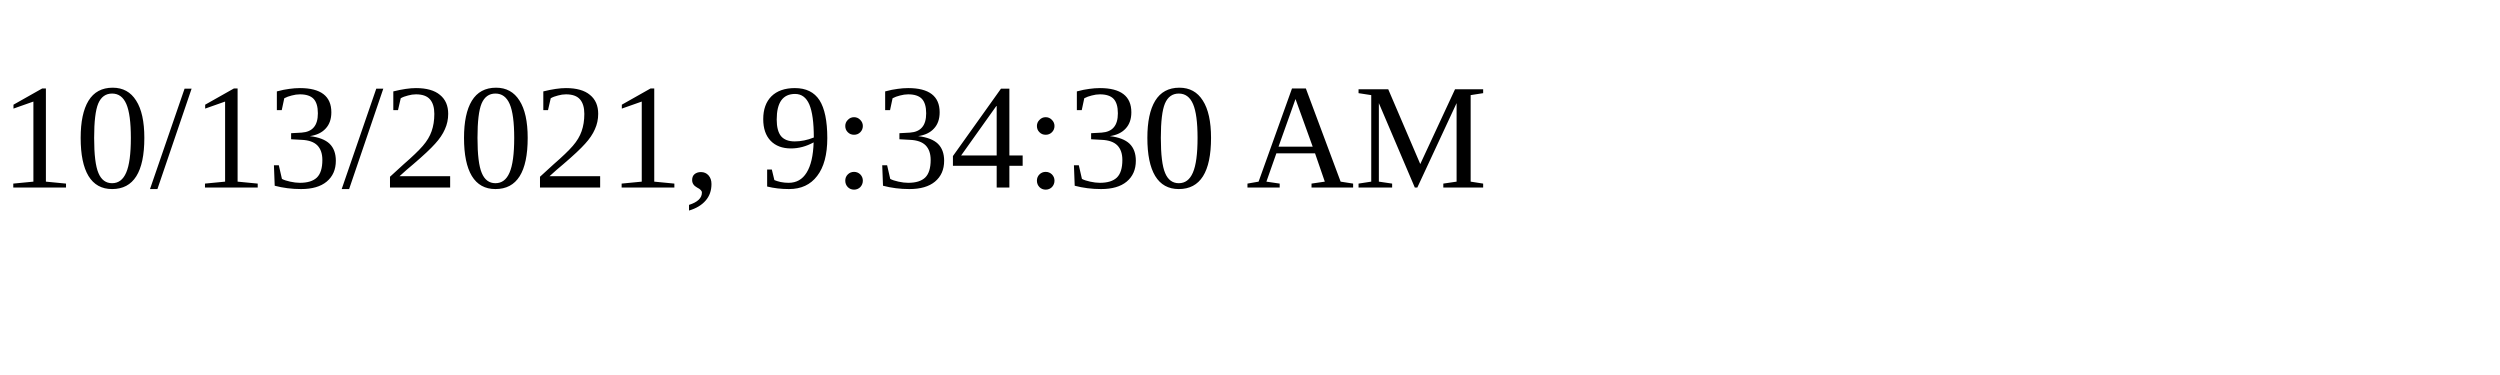
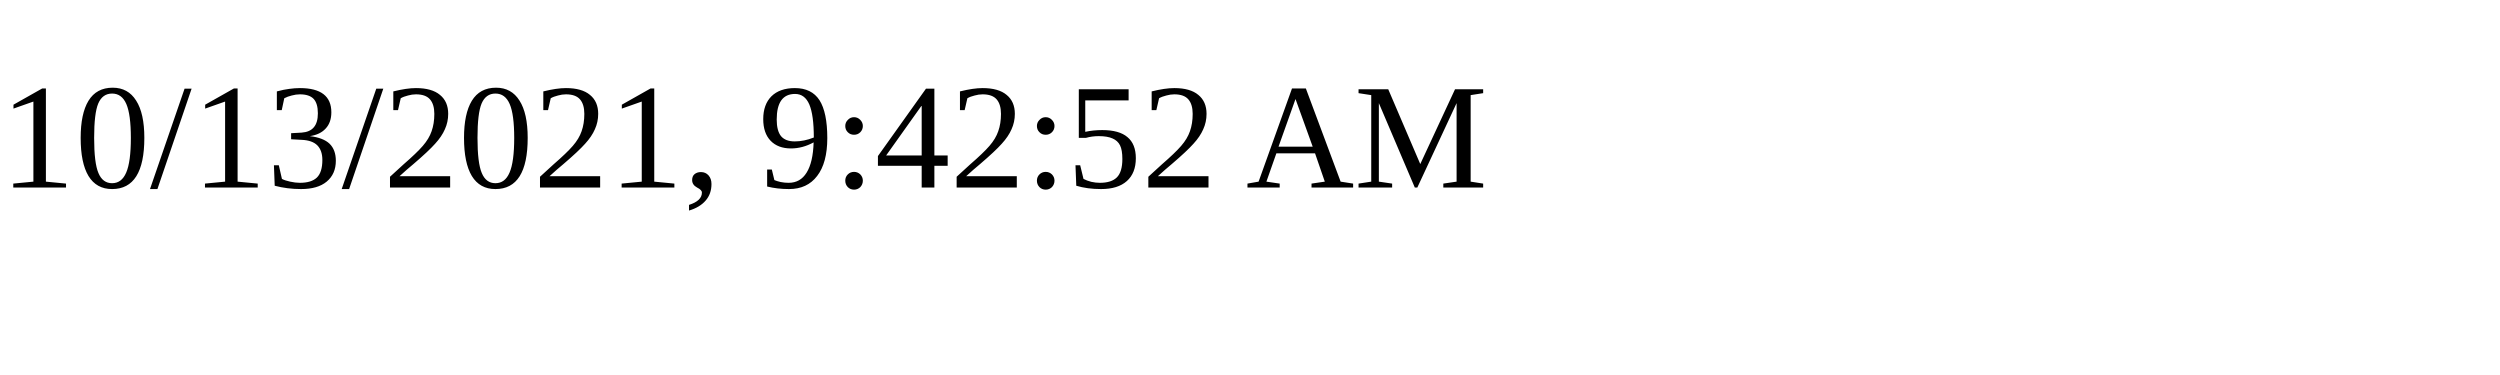
<svg xmlns="http://www.w3.org/2000/svg" height="30" width="200">
-   <text x="0" y="15">10/13/2021, 9:34:30 AM</text>
+   <text x="0" y="15">10/13/2021, 9:42:52 AM</text>
</svg>
